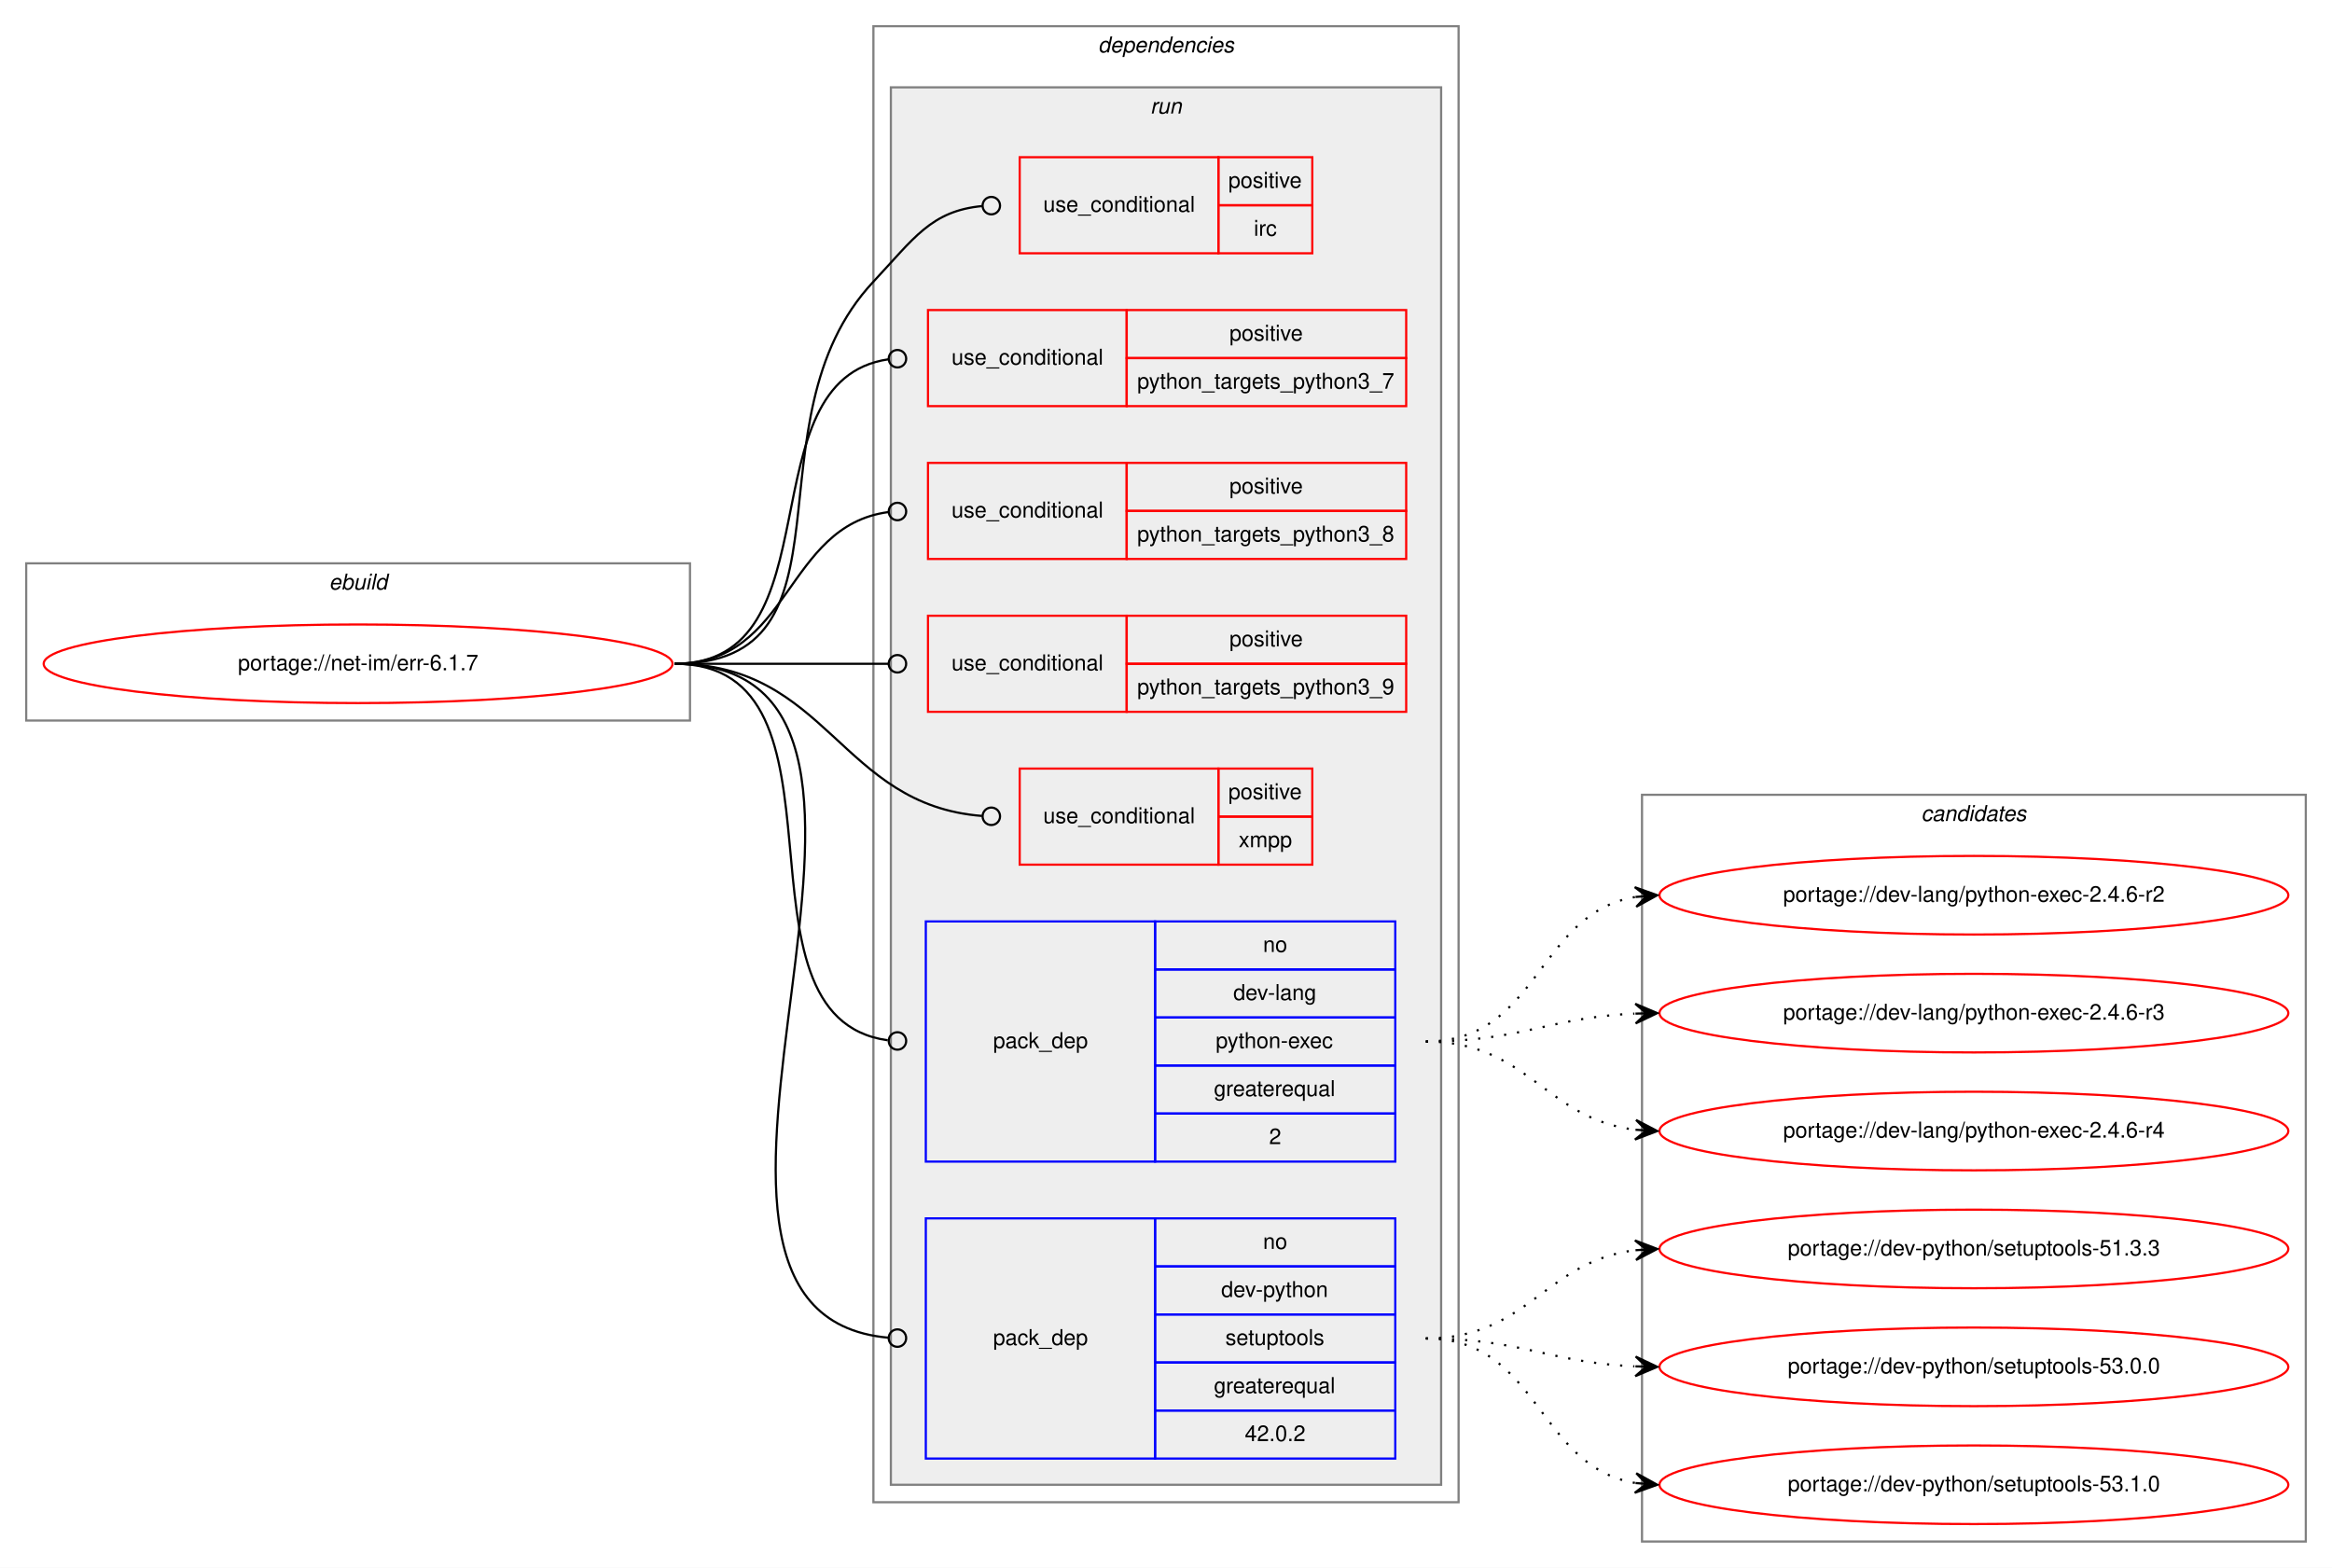
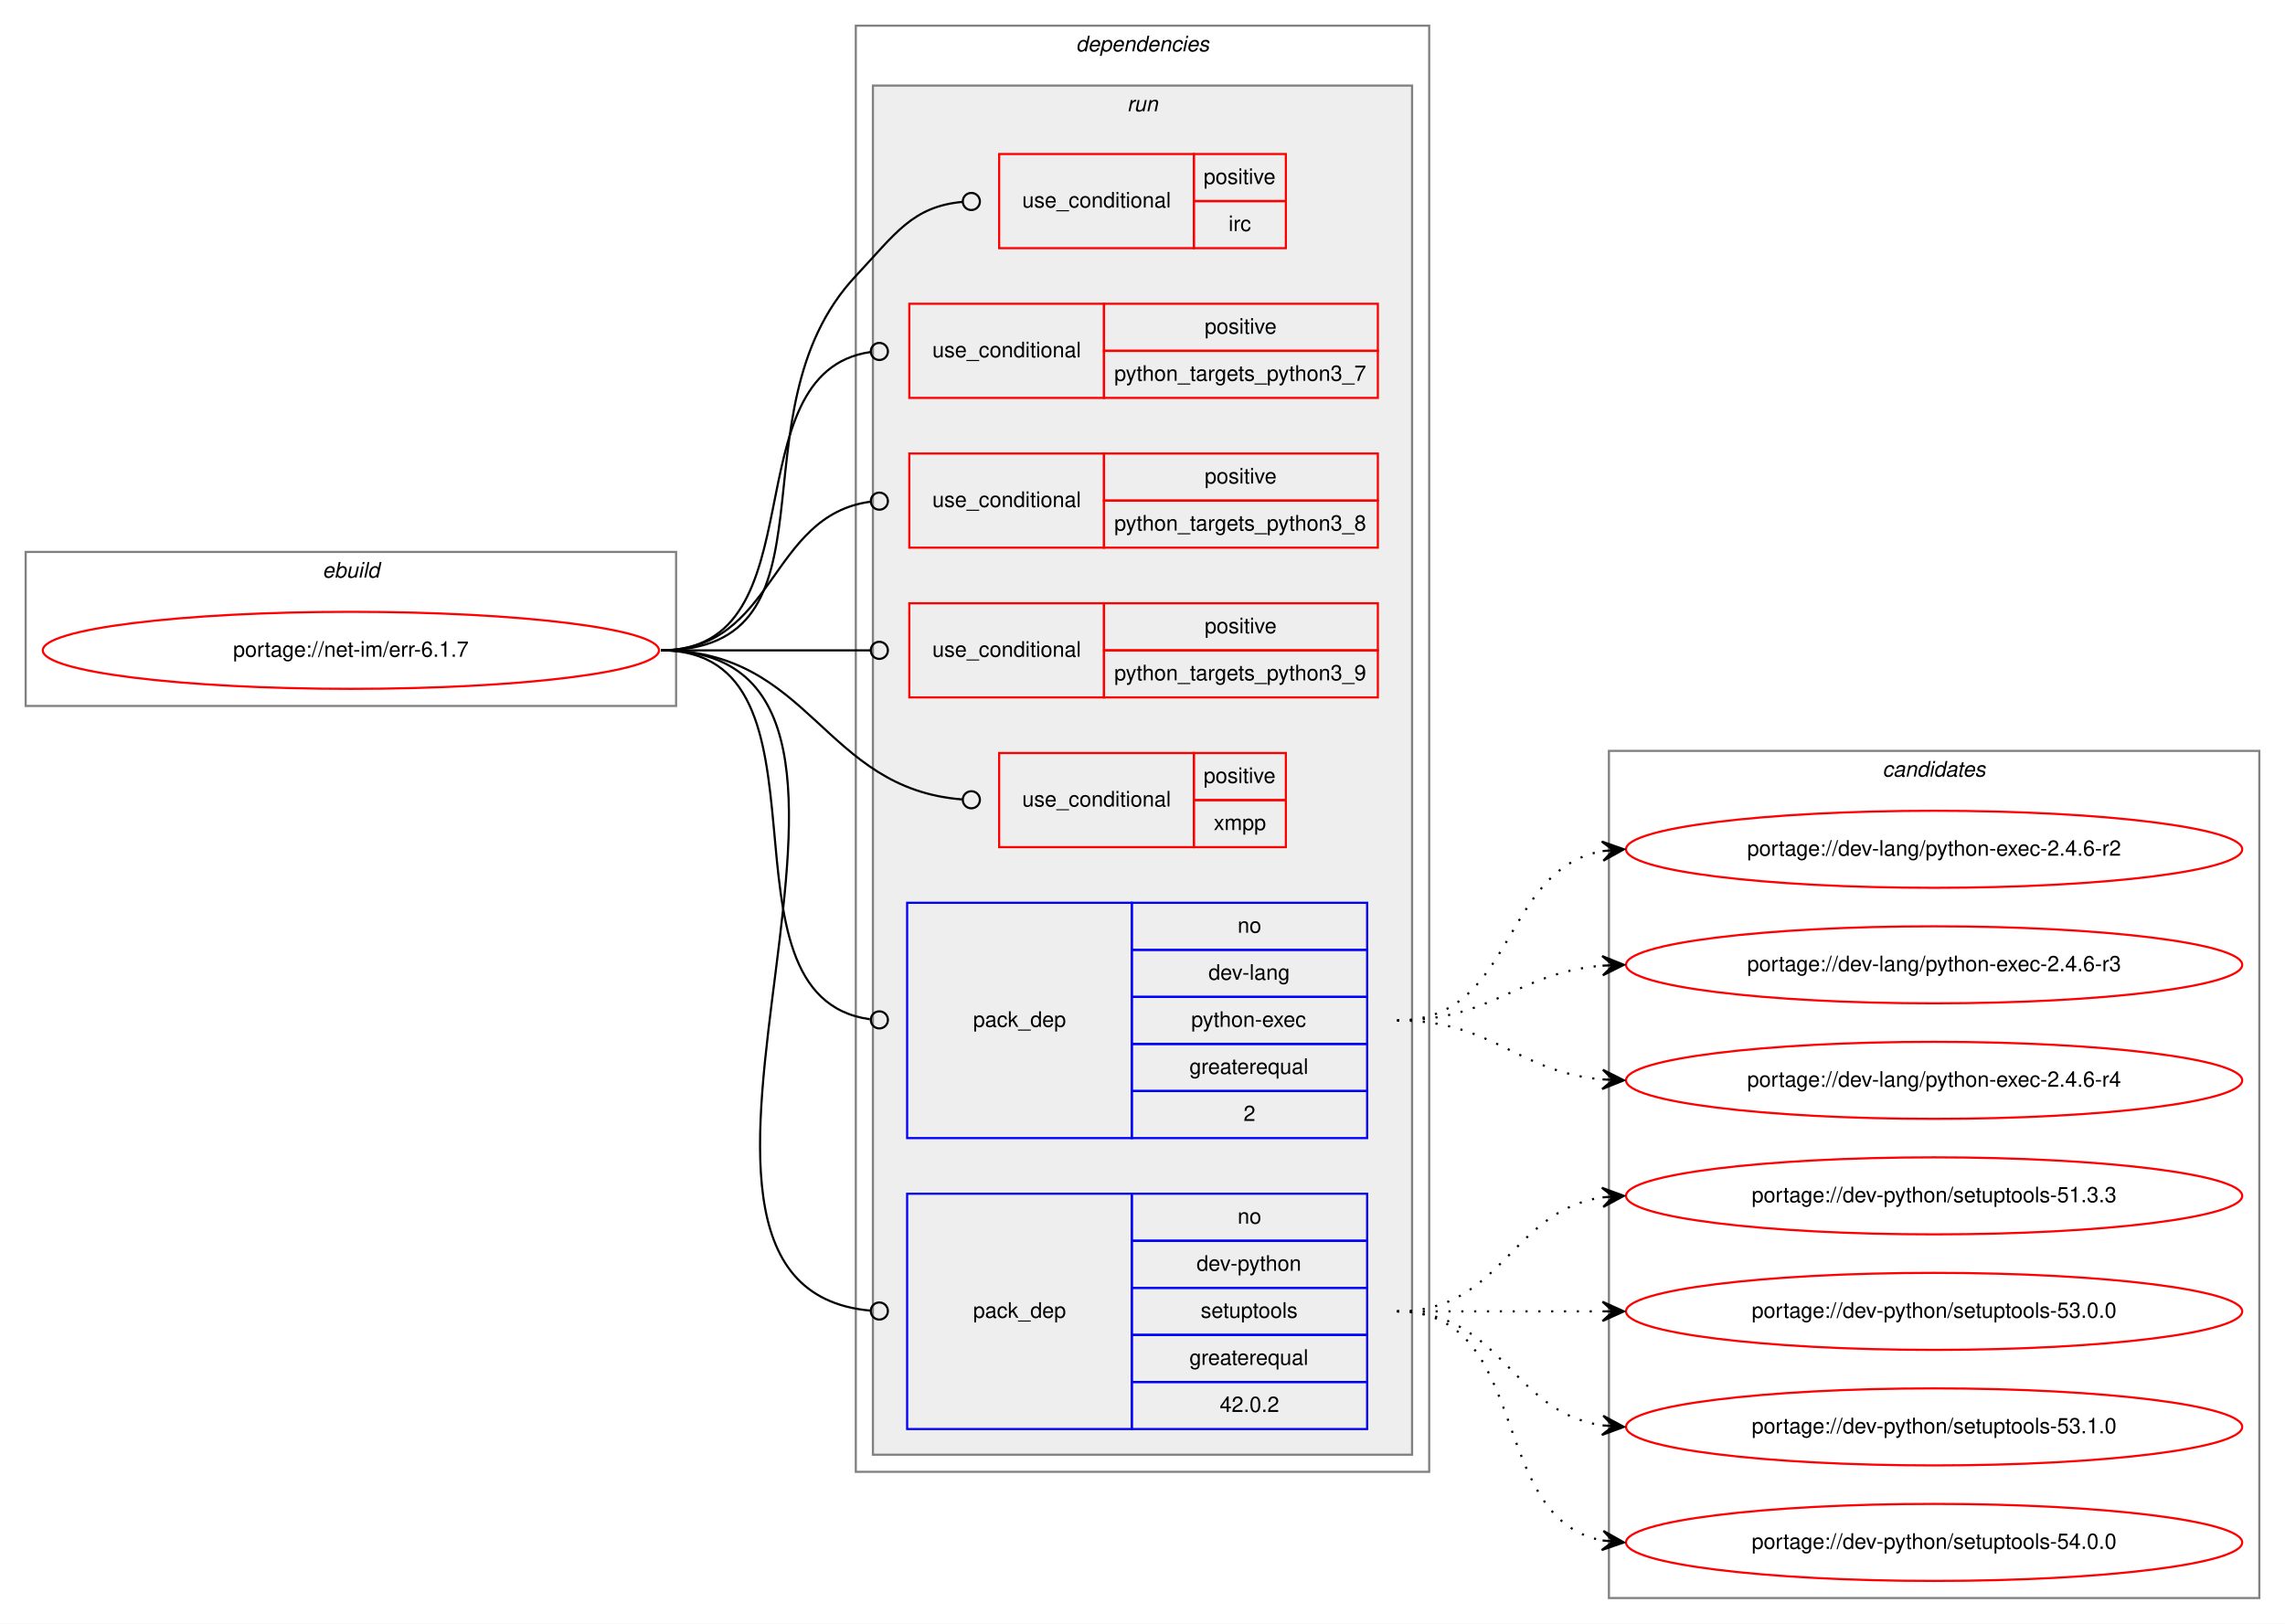
- <svg xmlns="http://www.w3.org/2000/svg" xmlns:xlink="http://www.w3.org/1999/xlink" width="1068pt" height="718pt" viewBox="0.00 0.00 1068.00 718.00">
-   <g id="graph0" class="graph" transform="scale(1 1) rotate(0) translate(4 714)">
-     <polygon fill="white" stroke="transparent" points="-4,4 -4,-714 1064,-714 1064,4 -4,4" />
+ <svg xmlns="http://www.w3.org/2000/svg" xmlns:xlink="http://www.w3.org/1999/xlink" width="1068pt" height="759pt" viewBox="0.00 0.00 1068.00 759.00">
+   <g id="graph0" class="graph" transform="scale(1 1) rotate(0) translate(4 755)">
+     <polygon fill="white" stroke="transparent" points="-4,4 -4,-755 1064,-755 1064,4 -4,4" />
    <g id="clust1" class="cluster">
-       <polygon fill="none" stroke="gray" points="8,-384 8,-456 312,-456 312,-384 8,-384" />
-       <text text-anchor="start" x="146.66" y="-444" font-family="Helvetica,sans-Serif" font-style="italic" font-size="10.00">ebuild</text>
+       <polygon fill="none" stroke="gray" points="8,-425 8,-497 312,-497 312,-425 8,-425" />
+       <text text-anchor="start" x="146.66" y="-485" font-family="Helvetica,sans-Serif" font-style="italic" font-size="10.00">ebuild</text>
    </g>
    <g id="clust2" class="cluster">
-       <polygon fill="none" stroke="gray" points="396,-26 396,-702 664,-702 664,-26 396,-26" />
-       <text text-anchor="start" x="498.88" y="-690" font-family="Helvetica,sans-Serif" font-style="italic" font-size="10.00">dependencies</text>
+       <polygon fill="none" stroke="gray" points="396,-67 396,-743 664,-743 664,-67 396,-67" />
+       <text text-anchor="start" x="498.88" y="-731" font-family="Helvetica,sans-Serif" font-style="italic" font-size="10.00">dependencies</text>
    </g>
    <g id="clust5" class="cluster">
-       <polygon fill="#eeeeee" stroke="gray" points="404,-34 404,-674 656,-674 656,-34 404,-34" />
-       <text text-anchor="start" x="522.78" y="-662" font-family="Helvetica,sans-Serif" font-style="italic" font-size="10.00">run</text>
+       <polygon fill="#eeeeee" stroke="gray" points="404,-75 404,-715 656,-715 656,-75 404,-75" />
+       <text text-anchor="start" x="522.78" y="-703" font-family="Helvetica,sans-Serif" font-style="italic" font-size="10.00">run</text>
    </g>
    <g id="clust13" class="cluster">
-       <polygon fill="none" stroke="gray" points="748,-8 748,-350 1052,-350 1052,-8 748,-8" />
-       <text text-anchor="start" x="875.82" y="-338" font-family="Helvetica,sans-Serif" font-style="italic" font-size="10.00">candidates</text>
+       <polygon fill="none" stroke="gray" points="748,-8 748,-404 1052,-404 1052,-8 748,-8" />
+       <text text-anchor="start" x="875.82" y="-392" font-family="Helvetica,sans-Serif" font-style="italic" font-size="10.00">candidates</text>
    </g>
    <g id="node1" class="node">
      <g id="a_node1">
        <a xlink:href="../net-im/err-6.1.7.svg" xlink:title="portage://net-im/err-6.1.7">
-           <ellipse fill="none" stroke="red" cx="160" cy="-410" rx="144" ry="18" />
-           <text text-anchor="middle" x="160" y="-407" font-family="Helvetica,sans-Serif" font-size="10.00">portage://net-im/err-6.1.7</text>
+           <ellipse fill="none" stroke="red" cx="160" cy="-451" rx="144" ry="18" />
+           <text text-anchor="middle" x="160" y="-448" font-family="Helvetica,sans-Serif" font-size="10.00">portage://net-im/err-6.1.7</text>
        </a>
      </g>
    </g>
    <g id="node2" class="node">
-       <polygon fill="none" stroke="red" points="463,-598 463,-642 554,-642 554,-598 463,-598" />
-       <text text-anchor="start" x="473.77" y="-617" font-family="Helvetica,sans-Serif" font-size="10.00">use_conditional</text>
-       <polygon fill="none" stroke="red" points="554,-620 554,-642 597,-642 597,-620 554,-620" />
-       <text text-anchor="start" x="558.55" y="-628" font-family="Helvetica,sans-Serif" font-size="10.00">positive</text>
-       <polygon fill="none" stroke="red" points="554,-598 554,-620 597,-620 597,-598 554,-598" />
-       <text text-anchor="start" x="570.23" y="-606" font-family="Helvetica,sans-Serif" font-size="10.00">irc</text>
+       <polygon fill="none" stroke="red" points="463,-639 463,-683 554,-683 554,-639 463,-639" />
+       <text text-anchor="start" x="473.77" y="-658" font-family="Helvetica,sans-Serif" font-size="10.00">use_conditional</text>
+       <polygon fill="none" stroke="red" points="554,-661 554,-683 597,-683 597,-661 554,-661" />
+       <text text-anchor="start" x="558.55" y="-669" font-family="Helvetica,sans-Serif" font-size="10.00">positive</text>
+       <polygon fill="none" stroke="red" points="554,-639 554,-661 597,-661 597,-639 554,-639" />
+       <text text-anchor="start" x="570.23" y="-647" font-family="Helvetica,sans-Serif" font-size="10.00">irc</text>
    </g>
    <g id="edge1" class="edge">
-       <path fill="none" stroke="black" d="M305,-410C392.66,-410 336.01,-521.08 396,-585 414.59,-604.81 422.34,-617.37 445.8,-619.63" />
-       <ellipse fill="none" stroke="black" cx="450" cy="-619.82" rx="4" ry="4" />
+       <path fill="none" stroke="black" d="M305,-451C392.66,-451 336.01,-562.08 396,-626 414.59,-645.81 422.34,-658.37 445.8,-660.63" />
+       <ellipse fill="none" stroke="black" cx="450" cy="-660.82" rx="4" ry="4" />
    </g>
    <g id="node3" class="node">
-       <polygon fill="none" stroke="red" points="421,-528 421,-572 512,-572 512,-528 421,-528" />
-       <text text-anchor="start" x="431.77" y="-547" font-family="Helvetica,sans-Serif" font-size="10.00">use_conditional</text>
-       <polygon fill="none" stroke="red" points="512,-550 512,-572 640,-572 640,-550 512,-550" />
-       <text text-anchor="start" x="559.05" y="-558" font-family="Helvetica,sans-Serif" font-size="10.00">positive</text>
-       <polygon fill="none" stroke="red" points="512,-528 512,-550 640,-550 640,-528 512,-528" />
-       <text text-anchor="start" x="516.81" y="-536" font-family="Helvetica,sans-Serif" font-size="10.00">python_targets_python3_7</text>
+       <polygon fill="none" stroke="red" points="421,-569 421,-613 512,-613 512,-569 421,-569" />
+       <text text-anchor="start" x="431.77" y="-588" font-family="Helvetica,sans-Serif" font-size="10.00">use_conditional</text>
+       <polygon fill="none" stroke="red" points="512,-591 512,-613 640,-613 640,-591 512,-591" />
+       <text text-anchor="start" x="559.05" y="-599" font-family="Helvetica,sans-Serif" font-size="10.00">positive</text>
+       <polygon fill="none" stroke="red" points="512,-569 512,-591 640,-591 640,-569 512,-569" />
+       <text text-anchor="start" x="516.81" y="-577" font-family="Helvetica,sans-Serif" font-size="10.00">python_targets_python3_7</text>
    </g>
    <g id="edge2" class="edge">
-       <path fill="none" stroke="black" d="M305,-410C380.15,-410 336.5,-539.8 402.83,-549.44" />
-       <ellipse fill="none" stroke="black" cx="407.01" cy="-549.72" rx="4" ry="4" />
+       <path fill="none" stroke="black" d="M305,-451C380.15,-451 336.5,-580.8 402.83,-590.44" />
+       <ellipse fill="none" stroke="black" cx="407.01" cy="-590.72" rx="4" ry="4" />
    </g>
    <g id="node4" class="node">
-       <polygon fill="none" stroke="red" points="421,-458 421,-502 512,-502 512,-458 421,-458" />
-       <text text-anchor="start" x="431.77" y="-477" font-family="Helvetica,sans-Serif" font-size="10.00">use_conditional</text>
-       <polygon fill="none" stroke="red" points="512,-480 512,-502 640,-502 640,-480 512,-480" />
-       <text text-anchor="start" x="559.05" y="-488" font-family="Helvetica,sans-Serif" font-size="10.00">positive</text>
-       <polygon fill="none" stroke="red" points="512,-458 512,-480 640,-480 640,-458 512,-458" />
-       <text text-anchor="start" x="516.81" y="-466" font-family="Helvetica,sans-Serif" font-size="10.00">python_targets_python3_8</text>
+       <polygon fill="none" stroke="red" points="421,-499 421,-543 512,-543 512,-499 421,-499" />
+       <text text-anchor="start" x="431.77" y="-518" font-family="Helvetica,sans-Serif" font-size="10.00">use_conditional</text>
+       <polygon fill="none" stroke="red" points="512,-521 512,-543 640,-543 640,-521 512,-521" />
+       <text text-anchor="start" x="559.05" y="-529" font-family="Helvetica,sans-Serif" font-size="10.00">positive</text>
+       <polygon fill="none" stroke="red" points="512,-499 512,-521 640,-521 640,-499 512,-499" />
+       <text text-anchor="start" x="516.81" y="-507" font-family="Helvetica,sans-Serif" font-size="10.00">python_targets_python3_8</text>
    </g>
    <g id="edge3" class="edge">
-       <path fill="none" stroke="black" d="M305,-410C358.59,-410 355.08,-473.07 402.87,-479.48" />
-       <ellipse fill="none" stroke="black" cx="407.01" cy="-479.74" rx="4" ry="4" />
+       <path fill="none" stroke="black" d="M305,-451C358.59,-451 355.08,-514.07 402.87,-520.48" />
+       <ellipse fill="none" stroke="black" cx="407.01" cy="-520.74" rx="4" ry="4" />
    </g>
    <g id="node5" class="node">
-       <polygon fill="none" stroke="red" points="421,-388 421,-432 512,-432 512,-388 421,-388" />
-       <text text-anchor="start" x="431.77" y="-407" font-family="Helvetica,sans-Serif" font-size="10.00">use_conditional</text>
-       <polygon fill="none" stroke="red" points="512,-410 512,-432 640,-432 640,-410 512,-410" />
-       <text text-anchor="start" x="559.05" y="-418" font-family="Helvetica,sans-Serif" font-size="10.00">positive</text>
-       <polygon fill="none" stroke="red" points="512,-388 512,-410 640,-410 640,-388 512,-388" />
-       <text text-anchor="start" x="516.81" y="-396" font-family="Helvetica,sans-Serif" font-size="10.00">python_targets_python3_9</text>
+       <polygon fill="none" stroke="red" points="421,-429 421,-473 512,-473 512,-429 421,-429" />
+       <text text-anchor="start" x="431.77" y="-448" font-family="Helvetica,sans-Serif" font-size="10.00">use_conditional</text>
+       <polygon fill="none" stroke="red" points="512,-451 512,-473 640,-473 640,-451 512,-451" />
+       <text text-anchor="start" x="559.05" y="-459" font-family="Helvetica,sans-Serif" font-size="10.00">positive</text>
+       <polygon fill="none" stroke="red" points="512,-429 512,-451 640,-451 640,-429 512,-429" />
+       <text text-anchor="start" x="516.81" y="-437" font-family="Helvetica,sans-Serif" font-size="10.00">python_targets_python3_9</text>
    </g>
    <g id="edge4" class="edge">
-       <path fill="none" stroke="black" d="M305,-410C349.26,-410 362.33,-410 402.82,-410" />
-       <ellipse fill="none" stroke="black" cx="407" cy="-410" rx="4" ry="4" />
+       <path fill="none" stroke="black" d="M305,-451C349.26,-451 362.33,-451 402.82,-451" />
+       <ellipse fill="none" stroke="black" cx="407" cy="-451" rx="4" ry="4" />
    </g>
    <g id="node6" class="node">
-       <polygon fill="none" stroke="red" points="463,-318 463,-362 554,-362 554,-318 463,-318" />
-       <text text-anchor="start" x="473.77" y="-337" font-family="Helvetica,sans-Serif" font-size="10.00">use_conditional</text>
-       <polygon fill="none" stroke="red" points="554,-340 554,-362 597,-362 597,-340 554,-340" />
-       <text text-anchor="start" x="558.55" y="-348" font-family="Helvetica,sans-Serif" font-size="10.00">positive</text>
-       <polygon fill="none" stroke="red" points="554,-318 554,-340 597,-340 597,-318 554,-318" />
-       <text text-anchor="start" x="563.28" y="-326" font-family="Helvetica,sans-Serif" font-size="10.00">xmpp</text>
+       <polygon fill="none" stroke="red" points="463,-359 463,-403 554,-403 554,-359 463,-359" />
+       <text text-anchor="start" x="473.77" y="-378" font-family="Helvetica,sans-Serif" font-size="10.00">use_conditional</text>
+       <polygon fill="none" stroke="red" points="554,-381 554,-403 597,-403 597,-381 554,-381" />
+       <text text-anchor="start" x="558.55" y="-389" font-family="Helvetica,sans-Serif" font-size="10.00">positive</text>
+       <polygon fill="none" stroke="red" points="554,-359 554,-381 597,-381 597,-359 554,-359" />
+       <text text-anchor="start" x="563.28" y="-367" font-family="Helvetica,sans-Serif" font-size="10.00">xmpp</text>
    </g>
    <g id="edge5" class="edge">
-       <path fill="none" stroke="black" d="M305,-410C375.31,-410 380.52,-345.36 445.74,-340.31" />
-       <ellipse fill="none" stroke="black" cx="450" cy="-340.15" rx="4" ry="4" />
+       <path fill="none" stroke="black" d="M305,-451C375.31,-451 380.52,-386.36 445.74,-381.31" />
+       <ellipse fill="none" stroke="black" cx="450" cy="-381.15" rx="4" ry="4" />
    </g>
    <g id="node7" class="node">
-       <polygon fill="none" stroke="blue" points="420,-182 420,-292 525,-292 525,-182 420,-182" />
-       <text text-anchor="start" x="450.82" y="-234" font-family="Helvetica,sans-Serif" font-size="10.00">pack_dep</text>
-       <polygon fill="none" stroke="blue" points="525,-270 525,-292 635,-292 635,-270 525,-270" />
-       <text text-anchor="start" x="574.44" y="-278" font-family="Helvetica,sans-Serif" font-size="10.00">no</text>
-       <polygon fill="none" stroke="blue" points="525,-248 525,-270 635,-270 635,-248 525,-248" />
-       <text text-anchor="start" x="560.83" y="-256" font-family="Helvetica,sans-Serif" font-size="10.00">dev-lang</text>
-       <polygon fill="none" stroke="blue" points="525,-226 525,-248 635,-248 635,-226 525,-226" />
-       <text text-anchor="start" x="552.77" y="-234" font-family="Helvetica,sans-Serif" font-size="10.00">python-exec</text>
-       <polygon fill="none" stroke="blue" points="525,-204 525,-226 635,-226 635,-204 525,-204" />
-       <text text-anchor="start" x="551.94" y="-212" font-family="Helvetica,sans-Serif" font-size="10.00">greaterequal</text>
-       <polygon fill="none" stroke="blue" points="525,-182 525,-204 635,-204 635,-182 525,-182" />
-       <text text-anchor="start" x="577.22" y="-190" font-family="Helvetica,sans-Serif" font-size="10.00">2</text>
+       <polygon fill="none" stroke="blue" points="420,-223 420,-333 525,-333 525,-223 420,-223" />
+       <text text-anchor="start" x="450.82" y="-275" font-family="Helvetica,sans-Serif" font-size="10.00">pack_dep</text>
+       <polygon fill="none" stroke="blue" points="525,-311 525,-333 635,-333 635,-311 525,-311" />
+       <text text-anchor="start" x="574.44" y="-319" font-family="Helvetica,sans-Serif" font-size="10.00">no</text>
+       <polygon fill="none" stroke="blue" points="525,-289 525,-311 635,-311 635,-289 525,-289" />
+       <text text-anchor="start" x="560.83" y="-297" font-family="Helvetica,sans-Serif" font-size="10.00">dev-lang</text>
+       <polygon fill="none" stroke="blue" points="525,-267 525,-289 635,-289 635,-267 525,-267" />
+       <text text-anchor="start" x="552.77" y="-275" font-family="Helvetica,sans-Serif" font-size="10.00">python-exec</text>
+       <polygon fill="none" stroke="blue" points="525,-245 525,-267 635,-267 635,-245 525,-245" />
+       <text text-anchor="start" x="551.94" y="-253" font-family="Helvetica,sans-Serif" font-size="10.00">greaterequal</text>
+       <polygon fill="none" stroke="blue" points="525,-223 525,-245 635,-245 635,-223 525,-223" />
+       <text text-anchor="start" x="577.22" y="-231" font-family="Helvetica,sans-Serif" font-size="10.00">2</text>
    </g>
    <g id="edge6" class="edge">
-       <path fill="none" stroke="black" d="M305,-410C392.18,-410 325.58,-248.3 402.55,-237.56" />
-       <ellipse fill="none" stroke="black" cx="407.01" cy="-237.26" rx="4" ry="4" />
+       <path fill="none" stroke="black" d="M305,-451C392.18,-451 325.58,-289.3 402.55,-278.56" />
+       <ellipse fill="none" stroke="black" cx="407.01" cy="-278.26" rx="4" ry="4" />
    </g>
    <g id="node8" class="node">
-       <polygon fill="none" stroke="blue" points="420,-46 420,-156 525,-156 525,-46 420,-46" />
-       <text text-anchor="start" x="450.82" y="-98" font-family="Helvetica,sans-Serif" font-size="10.00">pack_dep</text>
-       <polygon fill="none" stroke="blue" points="525,-134 525,-156 635,-156 635,-134 525,-134" />
-       <text text-anchor="start" x="574.44" y="-142" font-family="Helvetica,sans-Serif" font-size="10.00">no</text>
-       <polygon fill="none" stroke="blue" points="525,-112 525,-134 635,-134 635,-112 525,-112" />
-       <text text-anchor="start" x="555.27" y="-120" font-family="Helvetica,sans-Serif" font-size="10.00">dev-python</text>
-       <polygon fill="none" stroke="blue" points="525,-90 525,-112 635,-112 635,-90 525,-90" />
-       <text text-anchor="start" x="557.21" y="-98" font-family="Helvetica,sans-Serif" font-size="10.00">setuptools</text>
-       <polygon fill="none" stroke="blue" points="525,-68 525,-90 635,-90 635,-68 525,-68" />
-       <text text-anchor="start" x="551.94" y="-76" font-family="Helvetica,sans-Serif" font-size="10.00">greaterequal</text>
-       <polygon fill="none" stroke="blue" points="525,-46 525,-68 635,-68 635,-46 525,-46" />
-       <text text-anchor="start" x="566.1" y="-54" font-family="Helvetica,sans-Serif" font-size="10.00">42.0.2</text>
+       <polygon fill="none" stroke="blue" points="420,-87 420,-197 525,-197 525,-87 420,-87" />
+       <text text-anchor="start" x="450.82" y="-139" font-family="Helvetica,sans-Serif" font-size="10.00">pack_dep</text>
+       <polygon fill="none" stroke="blue" points="525,-175 525,-197 635,-197 635,-175 525,-175" />
+       <text text-anchor="start" x="574.44" y="-183" font-family="Helvetica,sans-Serif" font-size="10.00">no</text>
+       <polygon fill="none" stroke="blue" points="525,-153 525,-175 635,-175 635,-153 525,-153" />
+       <text text-anchor="start" x="555.27" y="-161" font-family="Helvetica,sans-Serif" font-size="10.00">dev-python</text>
+       <polygon fill="none" stroke="blue" points="525,-131 525,-153 635,-153 635,-131 525,-131" />
+       <text text-anchor="start" x="557.21" y="-139" font-family="Helvetica,sans-Serif" font-size="10.00">setuptools</text>
+       <polygon fill="none" stroke="blue" points="525,-109 525,-131 635,-131 635,-109 525,-109" />
+       <text text-anchor="start" x="551.94" y="-117" font-family="Helvetica,sans-Serif" font-size="10.00">greaterequal</text>
+       <polygon fill="none" stroke="blue" points="525,-87 525,-109 635,-109 635,-87 525,-87" />
+       <text text-anchor="start" x="566.1" y="-95" font-family="Helvetica,sans-Serif" font-size="10.00">42.0.2</text>
    </g>
    <g id="edge7" class="edge">
-       <path fill="none" stroke="black" d="M305,-410C447.35,-410 272.89,-112.95 402.87,-101.35" />
-       <ellipse fill="none" stroke="black" cx="407" cy="-101.17" rx="4" ry="4" />
+       <path fill="none" stroke="black" d="M305,-451C447.35,-451 272.89,-153.95 402.87,-142.35" />
+       <ellipse fill="none" stroke="black" cx="407" cy="-142.17" rx="4" ry="4" />
    </g>
    <g id="node9" class="node">
      <g id="a_node9">
        <a xlink:href="../dev-lang/python-exec-2.4.6-r2.svg" xlink:title="portage://dev-lang/python-exec-2.4.6-r2">
-           <ellipse fill="none" stroke="red" cx="900" cy="-304" rx="144" ry="18" />
-           <text text-anchor="middle" x="900" y="-301" font-family="Helvetica,sans-Serif" font-size="10.00">portage://dev-lang/python-exec-2.4.6-r2</text>
+           <ellipse fill="none" stroke="red" cx="900" cy="-358" rx="144" ry="18" />
+           <text text-anchor="middle" x="900" y="-355" font-family="Helvetica,sans-Serif" font-size="10.00">portage://dev-lang/python-exec-2.4.6-r2</text>
        </a>
      </g>
    </g>
    <g id="edge8" class="edge">
-       <path fill="none" stroke="black" stroke-dasharray="1,5" d="M649,-237C701.14,-237 699.72,-295.64 744.95,-303.2" />
-       <polygon fill="black" stroke="black" points="755,-304 744.67,-307.69 750.02,-303.6 745.03,-303.21 745.03,-303.21 745.03,-303.21 750.02,-303.6 745.39,-298.72 755,-304 755,-304" />
+       <path fill="none" stroke="black" stroke-dasharray="1,5" d="M649,-278C704.45,-278 697.18,-348.61 745.03,-357.16" />
+       <polygon fill="black" stroke="black" points="755,-358 744.66,-361.64 750.02,-357.58 745.04,-357.16 745.04,-357.16 745.04,-357.16 750.02,-357.58 745.42,-352.67 755,-358 755,-358" />
    </g>
    <g id="node10" class="node">
      <g id="a_node10">
        <a xlink:href="../dev-lang/python-exec-2.4.6-r3.svg" xlink:title="portage://dev-lang/python-exec-2.4.6-r3">
-           <ellipse fill="none" stroke="red" cx="900" cy="-250" rx="144" ry="18" />
-           <text text-anchor="middle" x="900" y="-247" font-family="Helvetica,sans-Serif" font-size="10.00">portage://dev-lang/python-exec-2.4.6-r3</text>
+           <ellipse fill="none" stroke="red" cx="900" cy="-304" rx="144" ry="18" />
+           <text text-anchor="middle" x="900" y="-301" font-family="Helvetica,sans-Serif" font-size="10.00">portage://dev-lang/python-exec-2.4.6-r3</text>
        </a>
      </g>
    </g>
    <g id="edge9" class="edge">
-       <path fill="none" stroke="black" stroke-dasharray="1,5" d="M649,-237C692.76,-237 705.58,-248.05 744.51,-249.77" />
-       <polygon fill="black" stroke="black" points="755,-250 744.91,-254.28 750,-249.89 745,-249.78 745,-249.78 745,-249.78 750,-249.89 745.1,-245.29 755,-250 755,-250" />
+       <path fill="none" stroke="black" stroke-dasharray="1,5" d="M649,-278C693.91,-278 704.94,-300.28 744.82,-303.59" />
+       <polygon fill="black" stroke="black" points="755,-304 744.83,-308.1 750,-303.8 745.01,-303.6 745.01,-303.6 745.01,-303.6 750,-303.8 745.19,-299.1 755,-304 755,-304" />
    </g>
    <g id="node11" class="node">
      <g id="a_node11">
        <a xlink:href="../dev-lang/python-exec-2.4.6-r4.svg" xlink:title="portage://dev-lang/python-exec-2.4.6-r4">
-           <ellipse fill="none" stroke="red" cx="900" cy="-196" rx="144" ry="18" />
-           <text text-anchor="middle" x="900" y="-193" font-family="Helvetica,sans-Serif" font-size="10.00">portage://dev-lang/python-exec-2.4.6-r4</text>
+           <ellipse fill="none" stroke="red" cx="900" cy="-250" rx="144" ry="18" />
+           <text text-anchor="middle" x="900" y="-247" font-family="Helvetica,sans-Serif" font-size="10.00">portage://dev-lang/python-exec-2.4.6-r4</text>
        </a>
      </g>
    </g>
    <g id="edge10" class="edge">
-       <path fill="none" stroke="black" stroke-dasharray="1,5" d="M649,-237C695.96,-237 703.56,-201.56 744.99,-196.58" />
-       <polygon fill="black" stroke="black" points="755,-196 745.28,-201.07 750.01,-196.29 745.02,-196.58 745.02,-196.58 745.02,-196.58 750.01,-196.29 744.76,-192.09 755,-196 755,-196" />
+       <path fill="none" stroke="black" stroke-dasharray="1,5" d="M649,-278C694.11,-278 704.78,-254 744.78,-250.44" />
+       <polygon fill="black" stroke="black" points="755,-250 745.2,-254.93 750,-250.22 745.01,-250.43 745.01,-250.43 745.01,-250.43 750,-250.22 744.82,-245.93 755,-250 755,-250" />
    </g>
    <g id="node12" class="node">
      <g id="a_node12">
        <a xlink:href="../dev-python/setuptools-51.3.3.svg" xlink:title="portage://dev-python/setuptools-51.3.3">
-           <ellipse fill="none" stroke="red" cx="900" cy="-142" rx="144" ry="18" />
-           <text text-anchor="middle" x="900" y="-139" font-family="Helvetica,sans-Serif" font-size="10.00">portage://dev-python/setuptools-51.3.3</text>
+           <ellipse fill="none" stroke="red" cx="900" cy="-196" rx="144" ry="18" />
+           <text text-anchor="middle" x="900" y="-193" font-family="Helvetica,sans-Serif" font-size="10.00">portage://dev-python/setuptools-51.3.3</text>
        </a>
      </g>
    </g>
    <g id="edge11" class="edge">
-       <path fill="none" stroke="black" stroke-dasharray="1,5" d="M649,-101C695.96,-101 703.56,-136.44 744.99,-141.42" />
-       <polygon fill="black" stroke="black" points="755,-142 744.76,-145.91 750.01,-141.71 745.02,-141.42 745.02,-141.42 745.02,-141.42 750.01,-141.71 745.28,-136.93 755,-142 755,-142" />
+       <path fill="none" stroke="black" stroke-dasharray="1,5" d="M649,-142C698.26,-142 701.85,-188.87 744.86,-195.28" />
+       <polygon fill="black" stroke="black" points="755,-196 744.71,-199.78 750.01,-195.64 745.03,-195.29 745.03,-195.29 745.03,-195.29 750.01,-195.64 745.35,-190.8 755,-196 755,-196" />
    </g>
    <g id="node13" class="node">
      <g id="a_node13">
        <a xlink:href="../dev-python/setuptools-53.0.0.svg" xlink:title="portage://dev-python/setuptools-53.0.0">
-           <ellipse fill="none" stroke="red" cx="900" cy="-88" rx="144" ry="18" />
-           <text text-anchor="middle" x="900" y="-85" font-family="Helvetica,sans-Serif" font-size="10.00">portage://dev-python/setuptools-53.0.0</text>
+           <ellipse fill="none" stroke="red" cx="900" cy="-142" rx="144" ry="18" />
+           <text text-anchor="middle" x="900" y="-139" font-family="Helvetica,sans-Serif" font-size="10.00">portage://dev-python/setuptools-53.0.0</text>
        </a>
      </g>
    </g>
    <g id="edge12" class="edge">
-       <path fill="none" stroke="black" stroke-dasharray="1,5" d="M649,-101C692.76,-101 705.58,-89.95 744.51,-88.23" />
-       <polygon fill="black" stroke="black" points="755,-88 745.1,-92.71 750,-88.11 745,-88.22 745,-88.22 745,-88.22 750,-88.11 744.91,-83.72 755,-88 755,-88" />
+       <path fill="none" stroke="black" stroke-dasharray="1,5" d="M649,-142C692.43,-142 705.83,-142 744.57,-142" />
+       <polygon fill="black" stroke="black" points="755,-142 745,-146.5 750,-142 745,-142 745,-142 745,-142 750,-142 745,-137.5 755,-142 755,-142" />
    </g>
    <g id="node14" class="node">
      <g id="a_node14">
        <a xlink:href="../dev-python/setuptools-53.1.0.svg" xlink:title="portage://dev-python/setuptools-53.1.0">
+           <ellipse fill="none" stroke="red" cx="900" cy="-88" rx="144" ry="18" />
+           <text text-anchor="middle" x="900" y="-85" font-family="Helvetica,sans-Serif" font-size="10.00">portage://dev-python/setuptools-53.1.0</text>
+         </a>
+       </g>
+     </g>
+     <g id="edge13" class="edge">
+       <path fill="none" stroke="black" stroke-dasharray="1,5" d="M649,-142C698.26,-142 701.85,-95.13 744.86,-88.72" />
+       <polygon fill="black" stroke="black" points="755,-88 745.35,-93.2 750.01,-88.36 745.03,-88.71 745.03,-88.71 745.03,-88.71 750.01,-88.36 744.71,-84.22 755,-88 755,-88" />
+     </g>
+     <g id="node15" class="node">
+       <g id="a_node15">
+         <a xlink:href="../dev-python/setuptools-54.0.0.svg" xlink:title="portage://dev-python/setuptools-54.0.0">
          <ellipse fill="none" stroke="red" cx="900" cy="-34" rx="144" ry="18" />
-           <text text-anchor="middle" x="900" y="-31" font-family="Helvetica,sans-Serif" font-size="10.00">portage://dev-python/setuptools-53.1.0</text>
-         </a>
-       </g>
-     </g>
-     <g id="edge13" class="edge">
-       <path fill="none" stroke="black" stroke-dasharray="1,5" d="M649,-101C701.14,-101 699.72,-42.36 744.95,-34.8" />
-       <polygon fill="black" stroke="black" points="755,-34 745.39,-39.28 750.02,-34.4 745.03,-34.79 745.03,-34.79 745.03,-34.79 750.02,-34.4 744.67,-30.31 755,-34 755,-34" />
+           <text text-anchor="middle" x="900" y="-31" font-family="Helvetica,sans-Serif" font-size="10.00">portage://dev-python/setuptools-54.0.0</text>
+         </a>
+       </g>
+     </g>
+     <g id="edge14" class="edge">
+       <path fill="none" stroke="black" stroke-dasharray="1,5" d="M649,-142C712.58,-142 690.58,-45.49 744.79,-34.93" />
+       <polygon fill="black" stroke="black" points="755,-34 745.45,-39.39 750.02,-34.46 745.04,-34.91 745.04,-34.91 745.04,-34.91 750.02,-34.46 744.63,-30.43 755,-34 755,-34" />
    </g>
  </g>
</svg>
